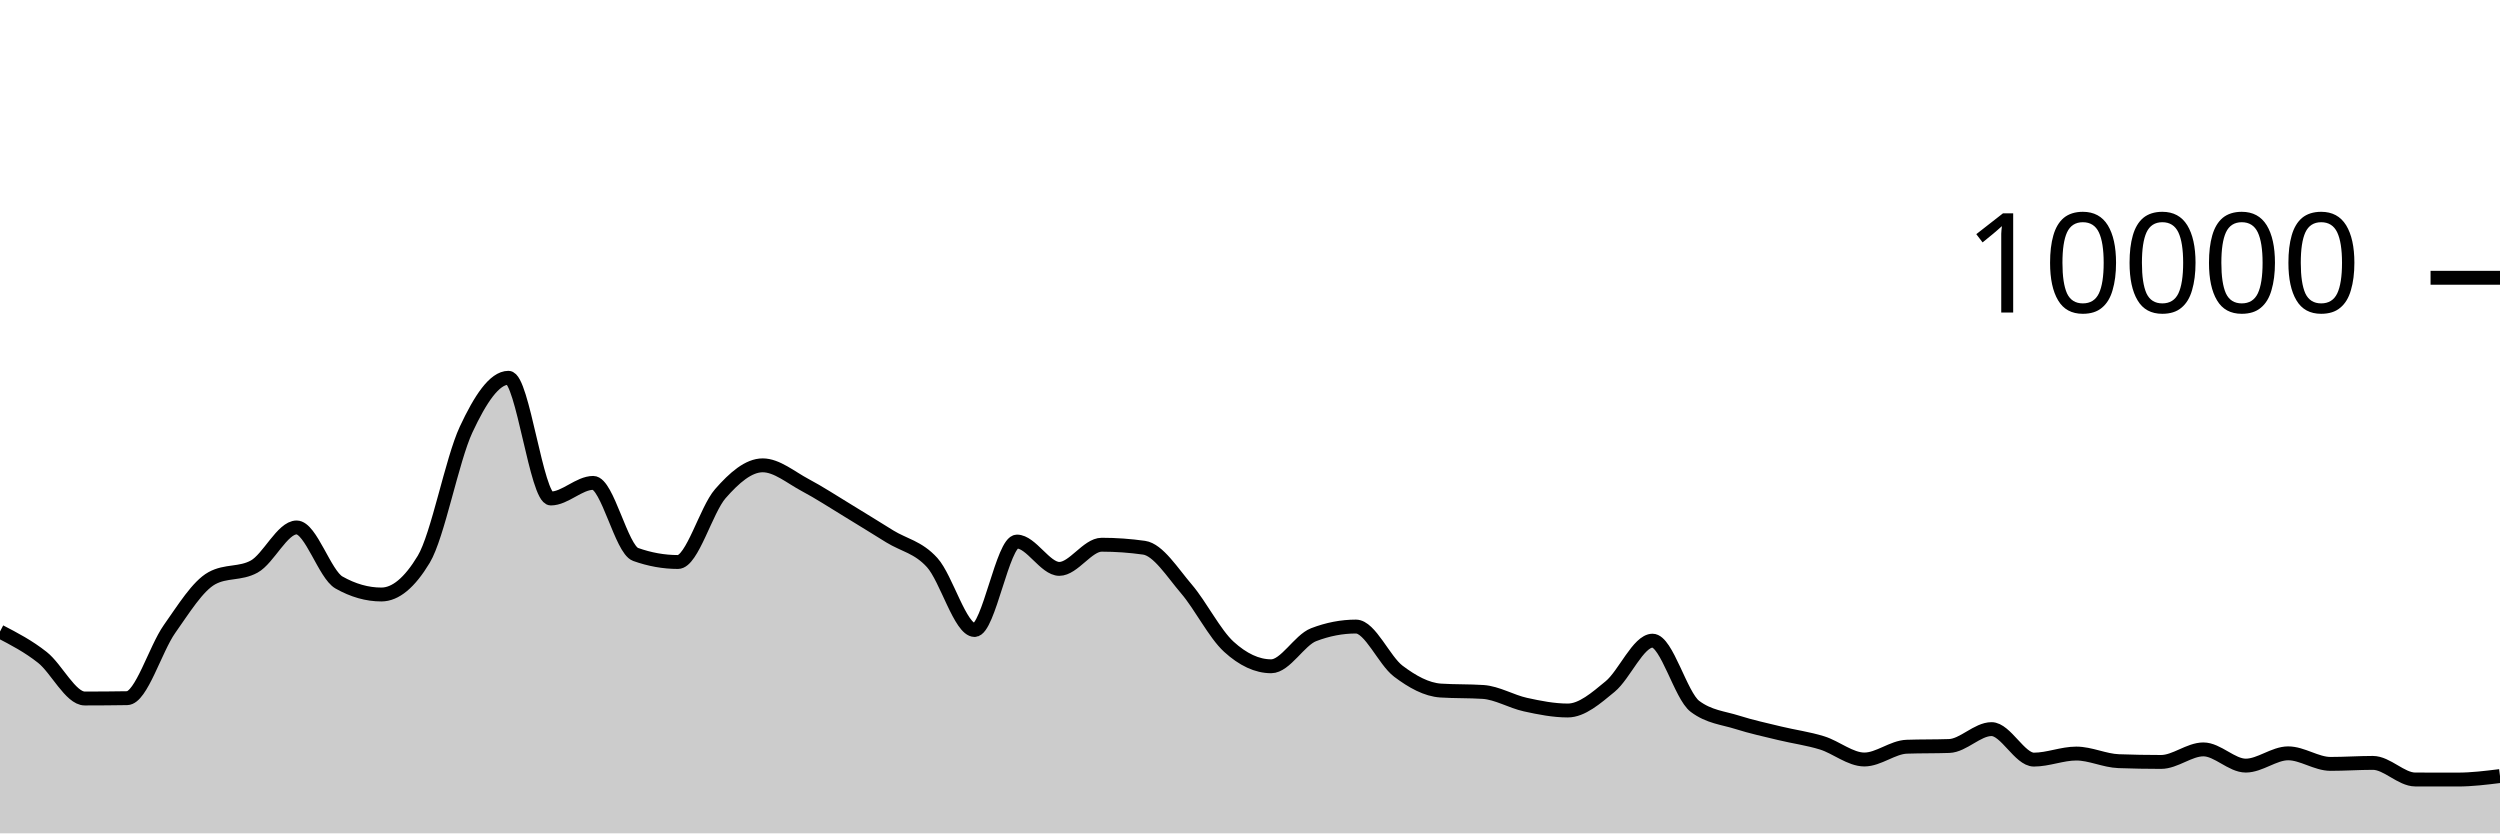
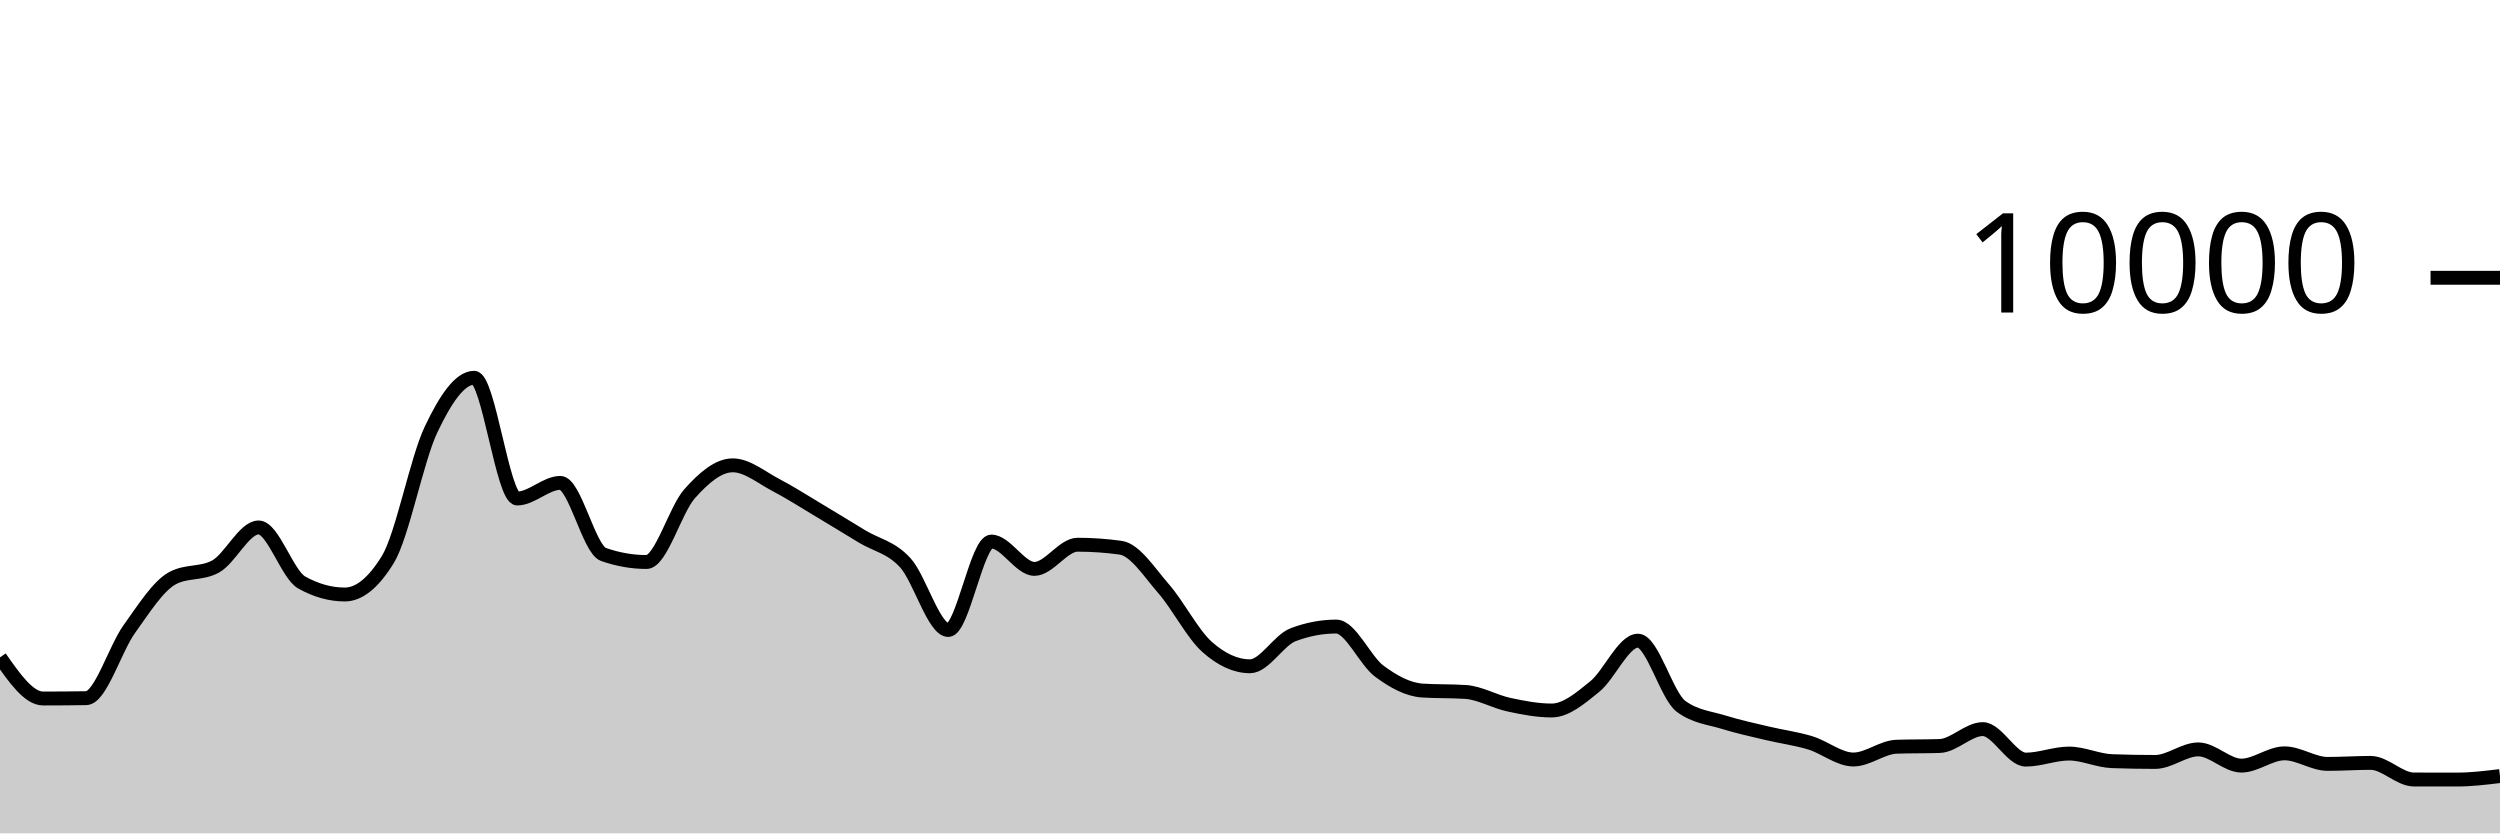
<svg xmlns="http://www.w3.org/2000/svg" viewBox="0 0 180 60">
  <g transform="translate(0,20)">
-     <path class="area" fill="rgba(0, 0, 0, 0.2)" d="M0,25.472C1.017,26,2.034,26.529,3.051,27.332C4.068,28.135,5.085,30.292,6.102,30.292C7.119,30.292,8.136,30.284,9.153,30.268C10.169,30.252,11.186,26.731,12.203,25.292C13.22,23.853,14.237,22.192,15.254,21.632C16.271,21.072,17.288,21.352,18.305,20.792C19.322,20.232,20.339,17.976,21.356,17.976C22.373,17.976,23.39,21.364,24.407,21.94C25.424,22.516,26.441,22.804,27.458,22.804C28.475,22.804,29.492,21.96,30.508,20.272C31.525,18.584,32.542,13.107,33.559,10.928C34.576,8.749,35.593,7.2,36.61,7.2C37.627,7.2,38.644,15.892,39.661,15.892C40.678,15.892,41.695,14.768,42.712,14.768C43.729,14.768,44.746,19.557,45.763,19.92C46.78,20.283,47.797,20.464,48.814,20.464C49.831,20.464,50.847,16.704,51.864,15.544C52.881,14.384,53.898,13.504,54.915,13.504C55.932,13.504,56.949,14.38,57.966,14.92C58.983,15.46,60,16.127,61.017,16.744C62.034,17.361,63.051,17.997,64.068,18.624C65.085,19.251,66.102,19.385,67.119,20.508C68.136,21.631,69.153,25.36,70.169,25.36C71.186,25.36,72.203,18.992,73.22,18.992C74.237,18.992,75.254,20.96,76.271,20.96C77.288,20.96,78.305,19.22,79.322,19.22C80.339,19.22,81.356,19.292,82.373,19.436C83.39,19.58,84.407,21.216,85.424,22.404C86.441,23.592,87.458,25.636,88.475,26.564C89.492,27.492,90.508,27.972,91.525,27.972C92.542,27.972,93.559,26.092,94.576,25.7C95.593,25.308,96.61,25.112,97.627,25.112C98.644,25.112,99.661,27.556,100.678,28.324C101.695,29.092,102.712,29.653,103.729,29.72C104.746,29.787,105.763,29.753,106.78,29.82C107.797,29.887,108.814,30.509,109.831,30.732C110.847,30.955,111.864,31.156,112.881,31.156C113.898,31.156,114.915,30.266,115.932,29.428C116.949,28.59,117.966,26.128,118.983,26.128C120,26.128,121.017,30.088,122.034,30.856C123.051,31.624,124.068,31.685,125.085,32.008C126.102,32.331,127.119,32.549,128.136,32.796C129.153,33.043,130.169,33.173,131.186,33.488C132.203,33.803,133.22,34.684,134.237,34.684C135.254,34.684,136.271,33.799,137.288,33.764C138.305,33.729,139.322,33.747,140.339,33.712C141.356,33.677,142.373,32.496,143.39,32.496C144.407,32.496,145.424,34.692,146.441,34.692C147.458,34.692,148.475,34.256,149.492,34.256C150.508,34.256,151.525,34.767,152.542,34.804C153.559,34.841,154.576,34.86,155.593,34.86C156.61,34.86,157.627,33.956,158.644,33.956C159.661,33.956,160.678,35.124,161.695,35.124C162.712,35.124,163.729,34.24,164.746,34.24C165.763,34.24,166.78,35,167.797,35C168.814,35,169.831,34.928,170.847,34.928C171.864,34.928,172.881,36.121,173.898,36.124C174.915,36.127,175.932,36.128,176.949,36.128C177.966,36.128,178.983,36.002,180,35.876L180,40C178.983,40,177.966,40,176.949,40C175.932,40,174.915,40,173.898,40C172.881,40,171.864,40,170.847,40C169.831,40,168.814,40,167.797,40C166.78,40,165.763,40,164.746,40C163.729,40,162.712,40,161.695,40C160.678,40,159.661,40,158.644,40C157.627,40,156.61,40,155.593,40C154.576,40,153.559,40,152.542,40C151.525,40,150.508,40,149.492,40C148.475,40,147.458,40,146.441,40C145.424,40,144.407,40,143.39,40C142.373,40,141.356,40,140.339,40C139.322,40,138.305,40,137.288,40C136.271,40,135.254,40,134.237,40C133.22,40,132.203,40,131.186,40C130.169,40,129.153,40,128.136,40C127.119,40,126.102,40,125.085,40C124.068,40,123.051,40,122.034,40C121.017,40,120,40,118.983,40C117.966,40,116.949,40,115.932,40C114.915,40,113.898,40,112.881,40C111.864,40,110.847,40,109.831,40C108.814,40,107.797,40,106.78,40C105.763,40,104.746,40,103.729,40C102.712,40,101.695,40,100.678,40C99.661,40,98.644,40,97.627,40C96.61,40,95.593,40,94.576,40C93.559,40,92.542,40,91.525,40C90.508,40,89.492,40,88.475,40C87.458,40,86.441,40,85.424,40C84.407,40,83.39,40,82.373,40C81.356,40,80.339,40,79.322,40C78.305,40,77.288,40,76.271,40C75.254,40,74.237,40,73.22,40C72.203,40,71.186,40,70.169,40C69.153,40,68.136,40,67.119,40C66.102,40,65.085,40,64.068,40C63.051,40,62.034,40,61.017,40C60,40,58.983,40,57.966,40C56.949,40,55.932,40,54.915,40C53.898,40,52.881,40,51.864,40C50.847,40,49.831,40,48.814,40C47.797,40,46.78,40,45.763,40C44.746,40,43.729,40,42.712,40C41.695,40,40.678,40,39.661,40C38.644,40,37.627,40,36.61,40C35.593,40,34.576,40,33.559,40C32.542,40,31.525,40,30.508,40C29.492,40,28.475,40,27.458,40C26.441,40,25.424,40,24.407,40C23.39,40,22.373,40,21.356,40C20.339,40,19.322,40,18.305,40C17.288,40,16.271,40,15.254,40C14.237,40,13.22,40,12.203,40C11.186,40,10.169,40,9.153,40C8.136,40,7.119,40,6.102,40C5.085,40,4.068,40,3.051,40C2.034,40,1.017,40,0,40Z" />
-     <path class="line" stroke="black" fill="none" d="M0,25.472C1.017,26,2.034,26.529,3.051,27.332C4.068,28.135,5.085,30.292,6.102,30.292C7.119,30.292,8.136,30.284,9.153,30.268C10.169,30.252,11.186,26.731,12.203,25.292C13.22,23.853,14.237,22.192,15.254,21.632C16.271,21.072,17.288,21.352,18.305,20.792C19.322,20.232,20.339,17.976,21.356,17.976C22.373,17.976,23.39,21.364,24.407,21.94C25.424,22.516,26.441,22.804,27.458,22.804C28.475,22.804,29.492,21.96,30.508,20.272C31.525,18.584,32.542,13.107,33.559,10.928C34.576,8.749,35.593,7.2,36.61,7.2C37.627,7.2,38.644,15.892,39.661,15.892C40.678,15.892,41.695,14.768,42.712,14.768C43.729,14.768,44.746,19.557,45.763,19.92C46.78,20.283,47.797,20.464,48.814,20.464C49.831,20.464,50.847,16.704,51.864,15.544C52.881,14.384,53.898,13.504,54.915,13.504C55.932,13.504,56.949,14.38,57.966,14.92C58.983,15.46,60,16.127,61.017,16.744C62.034,17.361,63.051,17.997,64.068,18.624C65.085,19.251,66.102,19.385,67.119,20.508C68.136,21.631,69.153,25.36,70.169,25.36C71.186,25.36,72.203,18.992,73.22,18.992C74.237,18.992,75.254,20.96,76.271,20.96C77.288,20.96,78.305,19.22,79.322,19.22C80.339,19.22,81.356,19.292,82.373,19.436C83.39,19.58,84.407,21.216,85.424,22.404C86.441,23.592,87.458,25.636,88.475,26.564C89.492,27.492,90.508,27.972,91.525,27.972C92.542,27.972,93.559,26.092,94.576,25.7C95.593,25.308,96.61,25.112,97.627,25.112C98.644,25.112,99.661,27.556,100.678,28.324C101.695,29.092,102.712,29.653,103.729,29.72C104.746,29.787,105.763,29.753,106.78,29.82C107.797,29.887,108.814,30.509,109.831,30.732C110.847,30.955,111.864,31.156,112.881,31.156C113.898,31.156,114.915,30.266,115.932,29.428C116.949,28.59,117.966,26.128,118.983,26.128C120,26.128,121.017,30.088,122.034,30.856C123.051,31.624,124.068,31.685,125.085,32.008C126.102,32.331,127.119,32.549,128.136,32.796C129.153,33.043,130.169,33.173,131.186,33.488C132.203,33.803,133.22,34.684,134.237,34.684C135.254,34.684,136.271,33.799,137.288,33.764C138.305,33.729,139.322,33.747,140.339,33.712C141.356,33.677,142.373,32.496,143.39,32.496C144.407,32.496,145.424,34.692,146.441,34.692C147.458,34.692,148.475,34.256,149.492,34.256C150.508,34.256,151.525,34.767,152.542,34.804C153.559,34.841,154.576,34.86,155.593,34.86C156.61,34.86,157.627,33.956,158.644,33.956C159.661,33.956,160.678,35.124,161.695,35.124C162.712,35.124,163.729,34.24,164.746,34.24C165.763,34.24,166.78,35,167.797,35C168.814,35,169.831,34.928,170.847,34.928C171.864,34.928,172.881,36.121,173.898,36.124C174.915,36.127,175.932,36.128,176.949,36.128C177.966,36.128,178.983,36.002,180,35.876" />
+     <path class="area" fill="rgba(0, 0, 0, 0.2)" d="M0,27.332C1.034,28.812,2.069,30.292,3.103,30.292C4.138,30.292,5.172,30.284,6.207,30.268C7.241,30.252,8.276,26.731,9.31,25.292C10.345,23.853,11.379,22.192,12.414,21.632C13.448,21.072,14.483,21.352,15.517,20.792C16.552,20.232,17.586,17.976,18.621,17.976C19.655,17.976,20.69,21.364,21.724,21.94C22.759,22.516,23.793,22.804,24.828,22.804C25.862,22.804,26.897,21.96,27.931,20.272C28.966,18.584,30,13.107,31.034,10.928C32.069,8.749,33.103,7.2,34.138,7.2C35.172,7.2,36.207,15.892,37.241,15.892C38.276,15.892,39.31,14.768,40.345,14.768C41.379,14.768,42.414,19.557,43.448,19.92C44.483,20.283,45.517,20.464,46.552,20.464C47.586,20.464,48.621,16.704,49.655,15.544C50.69,14.384,51.724,13.504,52.759,13.504C53.793,13.504,54.828,14.38,55.862,14.92C56.897,15.46,57.931,16.127,58.966,16.744C60,17.361,61.034,17.997,62.069,18.624C63.103,19.251,64.138,19.385,65.172,20.508C66.207,21.631,67.241,25.36,68.276,25.36C69.31,25.36,70.345,18.992,71.379,18.992C72.414,18.992,73.448,20.96,74.483,20.96C75.517,20.96,76.552,19.22,77.586,19.22C78.621,19.22,79.655,19.292,80.69,19.436C81.724,19.58,82.759,21.216,83.793,22.404C84.828,23.592,85.862,25.636,86.897,26.564C87.931,27.492,88.966,27.972,90,27.972C91.034,27.972,92.069,26.092,93.103,25.7C94.138,25.308,95.172,25.112,96.207,25.112C97.241,25.112,98.276,27.556,99.31,28.324C100.345,29.092,101.379,29.653,102.414,29.72C103.448,29.787,104.483,29.753,105.517,29.82C106.552,29.887,107.586,30.509,108.621,30.732C109.655,30.955,110.69,31.156,111.724,31.156C112.759,31.156,113.793,30.266,114.828,29.428C115.862,28.59,116.897,26.128,117.931,26.128C118.966,26.128,120,30.088,121.034,30.856C122.069,31.624,123.103,31.685,124.138,32.008C125.172,32.331,126.207,32.549,127.241,32.796C128.276,33.043,129.31,33.173,130.345,33.488C131.379,33.803,132.414,34.684,133.448,34.684C134.483,34.684,135.517,33.799,136.552,33.764C137.586,33.729,138.621,33.747,139.655,33.712C140.69,33.677,141.724,32.496,142.759,32.496C143.793,32.496,144.828,34.692,145.862,34.692C146.897,34.692,147.931,34.256,148.966,34.256C150,34.256,151.034,34.767,152.069,34.804C153.103,34.841,154.138,34.86,155.172,34.86C156.207,34.86,157.241,33.956,158.276,33.956C159.31,33.956,160.345,35.124,161.379,35.124C162.414,35.124,163.448,34.24,164.483,34.24C165.517,34.24,166.552,35,167.586,35C168.621,35,169.655,34.928,170.69,34.928C171.724,34.928,172.759,36.121,173.793,36.124C174.828,36.127,175.862,36.128,176.897,36.128C177.931,36.128,178.966,36.002,180,35.876L180,40C178.966,40,177.931,40,176.897,40C175.862,40,174.828,40,173.793,40C172.759,40,171.724,40,170.69,40C169.655,40,168.621,40,167.586,40C166.552,40,165.517,40,164.483,40C163.448,40,162.414,40,161.379,40C160.345,40,159.31,40,158.276,40C157.241,40,156.207,40,155.172,40C154.138,40,153.103,40,152.069,40C151.034,40,150,40,148.966,40C147.931,40,146.897,40,145.862,40C144.828,40,143.793,40,142.759,40C141.724,40,140.69,40,139.655,40C138.621,40,137.586,40,136.552,40C135.517,40,134.483,40,133.448,40C132.414,40,131.379,40,130.345,40C129.31,40,128.276,40,127.241,40C126.207,40,125.172,40,124.138,40C123.103,40,122.069,40,121.034,40C120,40,118.966,40,117.931,40C116.897,40,115.862,40,114.828,40C113.793,40,112.759,40,111.724,40C110.69,40,109.655,40,108.621,40C107.586,40,106.552,40,105.517,40C104.483,40,103.448,40,102.414,40C101.379,40,100.345,40,99.31,40C98.276,40,97.241,40,96.207,40C95.172,40,94.138,40,93.103,40C92.069,40,91.034,40,90,40C88.966,40,87.931,40,86.897,40C85.862,40,84.828,40,83.793,40C82.759,40,81.724,40,80.69,40C79.655,40,78.621,40,77.586,40C76.552,40,75.517,40,74.483,40C73.448,40,72.414,40,71.379,40C70.345,40,69.31,40,68.276,40C67.241,40,66.207,40,65.172,40C64.138,40,63.103,40,62.069,40C61.034,40,60,40,58.966,40C57.931,40,56.897,40,55.862,40C54.828,40,53.793,40,52.759,40C51.724,40,50.69,40,49.655,40C48.621,40,47.586,40,46.552,40C45.517,40,44.483,40,43.448,40C42.414,40,41.379,40,40.345,40C39.31,40,38.276,40,37.241,40C36.207,40,35.172,40,34.138,40C33.103,40,32.069,40,31.034,40C30,40,28.966,40,27.931,40C26.897,40,25.862,40,24.828,40C23.793,40,22.759,40,21.724,40C20.69,40,19.655,40,18.621,40C17.586,40,16.552,40,15.517,40C14.483,40,13.448,40,12.414,40C11.379,40,10.345,40,9.31,40C8.276,40,7.241,40,6.207,40C5.172,40,4.138,40,3.103,40C2.069,40,1.034,40,0,40Z" />
+     <path class="line" stroke="black" fill="none" d="M0,27.332C1.034,28.812,2.069,30.292,3.103,30.292C4.138,30.292,5.172,30.284,6.207,30.268C7.241,30.252,8.276,26.731,9.31,25.292C10.345,23.853,11.379,22.192,12.414,21.632C13.448,21.072,14.483,21.352,15.517,20.792C16.552,20.232,17.586,17.976,18.621,17.976C19.655,17.976,20.69,21.364,21.724,21.94C22.759,22.516,23.793,22.804,24.828,22.804C25.862,22.804,26.897,21.96,27.931,20.272C28.966,18.584,30,13.107,31.034,10.928C32.069,8.749,33.103,7.2,34.138,7.2C35.172,7.2,36.207,15.892,37.241,15.892C38.276,15.892,39.31,14.768,40.345,14.768C41.379,14.768,42.414,19.557,43.448,19.92C44.483,20.283,45.517,20.464,46.552,20.464C47.586,20.464,48.621,16.704,49.655,15.544C50.69,14.384,51.724,13.504,52.759,13.504C53.793,13.504,54.828,14.38,55.862,14.92C56.897,15.46,57.931,16.127,58.966,16.744C60,17.361,61.034,17.997,62.069,18.624C63.103,19.251,64.138,19.385,65.172,20.508C66.207,21.631,67.241,25.36,68.276,25.36C69.31,25.36,70.345,18.992,71.379,18.992C72.414,18.992,73.448,20.96,74.483,20.96C75.517,20.96,76.552,19.22,77.586,19.22C78.621,19.22,79.655,19.292,80.69,19.436C81.724,19.58,82.759,21.216,83.793,22.404C84.828,23.592,85.862,25.636,86.897,26.564C87.931,27.492,88.966,27.972,90,27.972C91.034,27.972,92.069,26.092,93.103,25.7C94.138,25.308,95.172,25.112,96.207,25.112C97.241,25.112,98.276,27.556,99.31,28.324C100.345,29.092,101.379,29.653,102.414,29.72C103.448,29.787,104.483,29.753,105.517,29.82C106.552,29.887,107.586,30.509,108.621,30.732C109.655,30.955,110.69,31.156,111.724,31.156C112.759,31.156,113.793,30.266,114.828,29.428C115.862,28.59,116.897,26.128,117.931,26.128C118.966,26.128,120,30.088,121.034,30.856C122.069,31.624,123.103,31.685,124.138,32.008C125.172,32.331,126.207,32.549,127.241,32.796C128.276,33.043,129.31,33.173,130.345,33.488C131.379,33.803,132.414,34.684,133.448,34.684C134.483,34.684,135.517,33.799,136.552,33.764C137.586,33.729,138.621,33.747,139.655,33.712C140.69,33.677,141.724,32.496,142.759,32.496C143.793,32.496,144.828,34.692,145.862,34.692C146.897,34.692,147.931,34.256,148.966,34.256C150,34.256,151.034,34.767,152.069,34.804C153.103,34.841,154.138,34.86,155.172,34.86C156.207,34.86,157.241,33.956,158.276,33.956C159.31,33.956,160.345,35.124,161.379,35.124C162.414,35.124,163.448,34.24,164.483,34.24C165.517,34.24,166.552,35,167.586,35C168.621,35,169.655,34.928,170.69,34.928C171.724,34.928,172.759,36.121,173.793,36.124C174.828,36.127,175.862,36.128,176.897,36.128C177.931,36.128,178.966,36.002,180,35.876" />
    <path class="axis-ceiling" stroke-width="1" stroke="black" fill="none" d="M175,0L180,0" />
    <text class="axis-ceiling-label" font-family="sans-serif" text-anchor="end" font-size="10px" x="170" y="2.5">10000</text>
  </g>
</svg>
